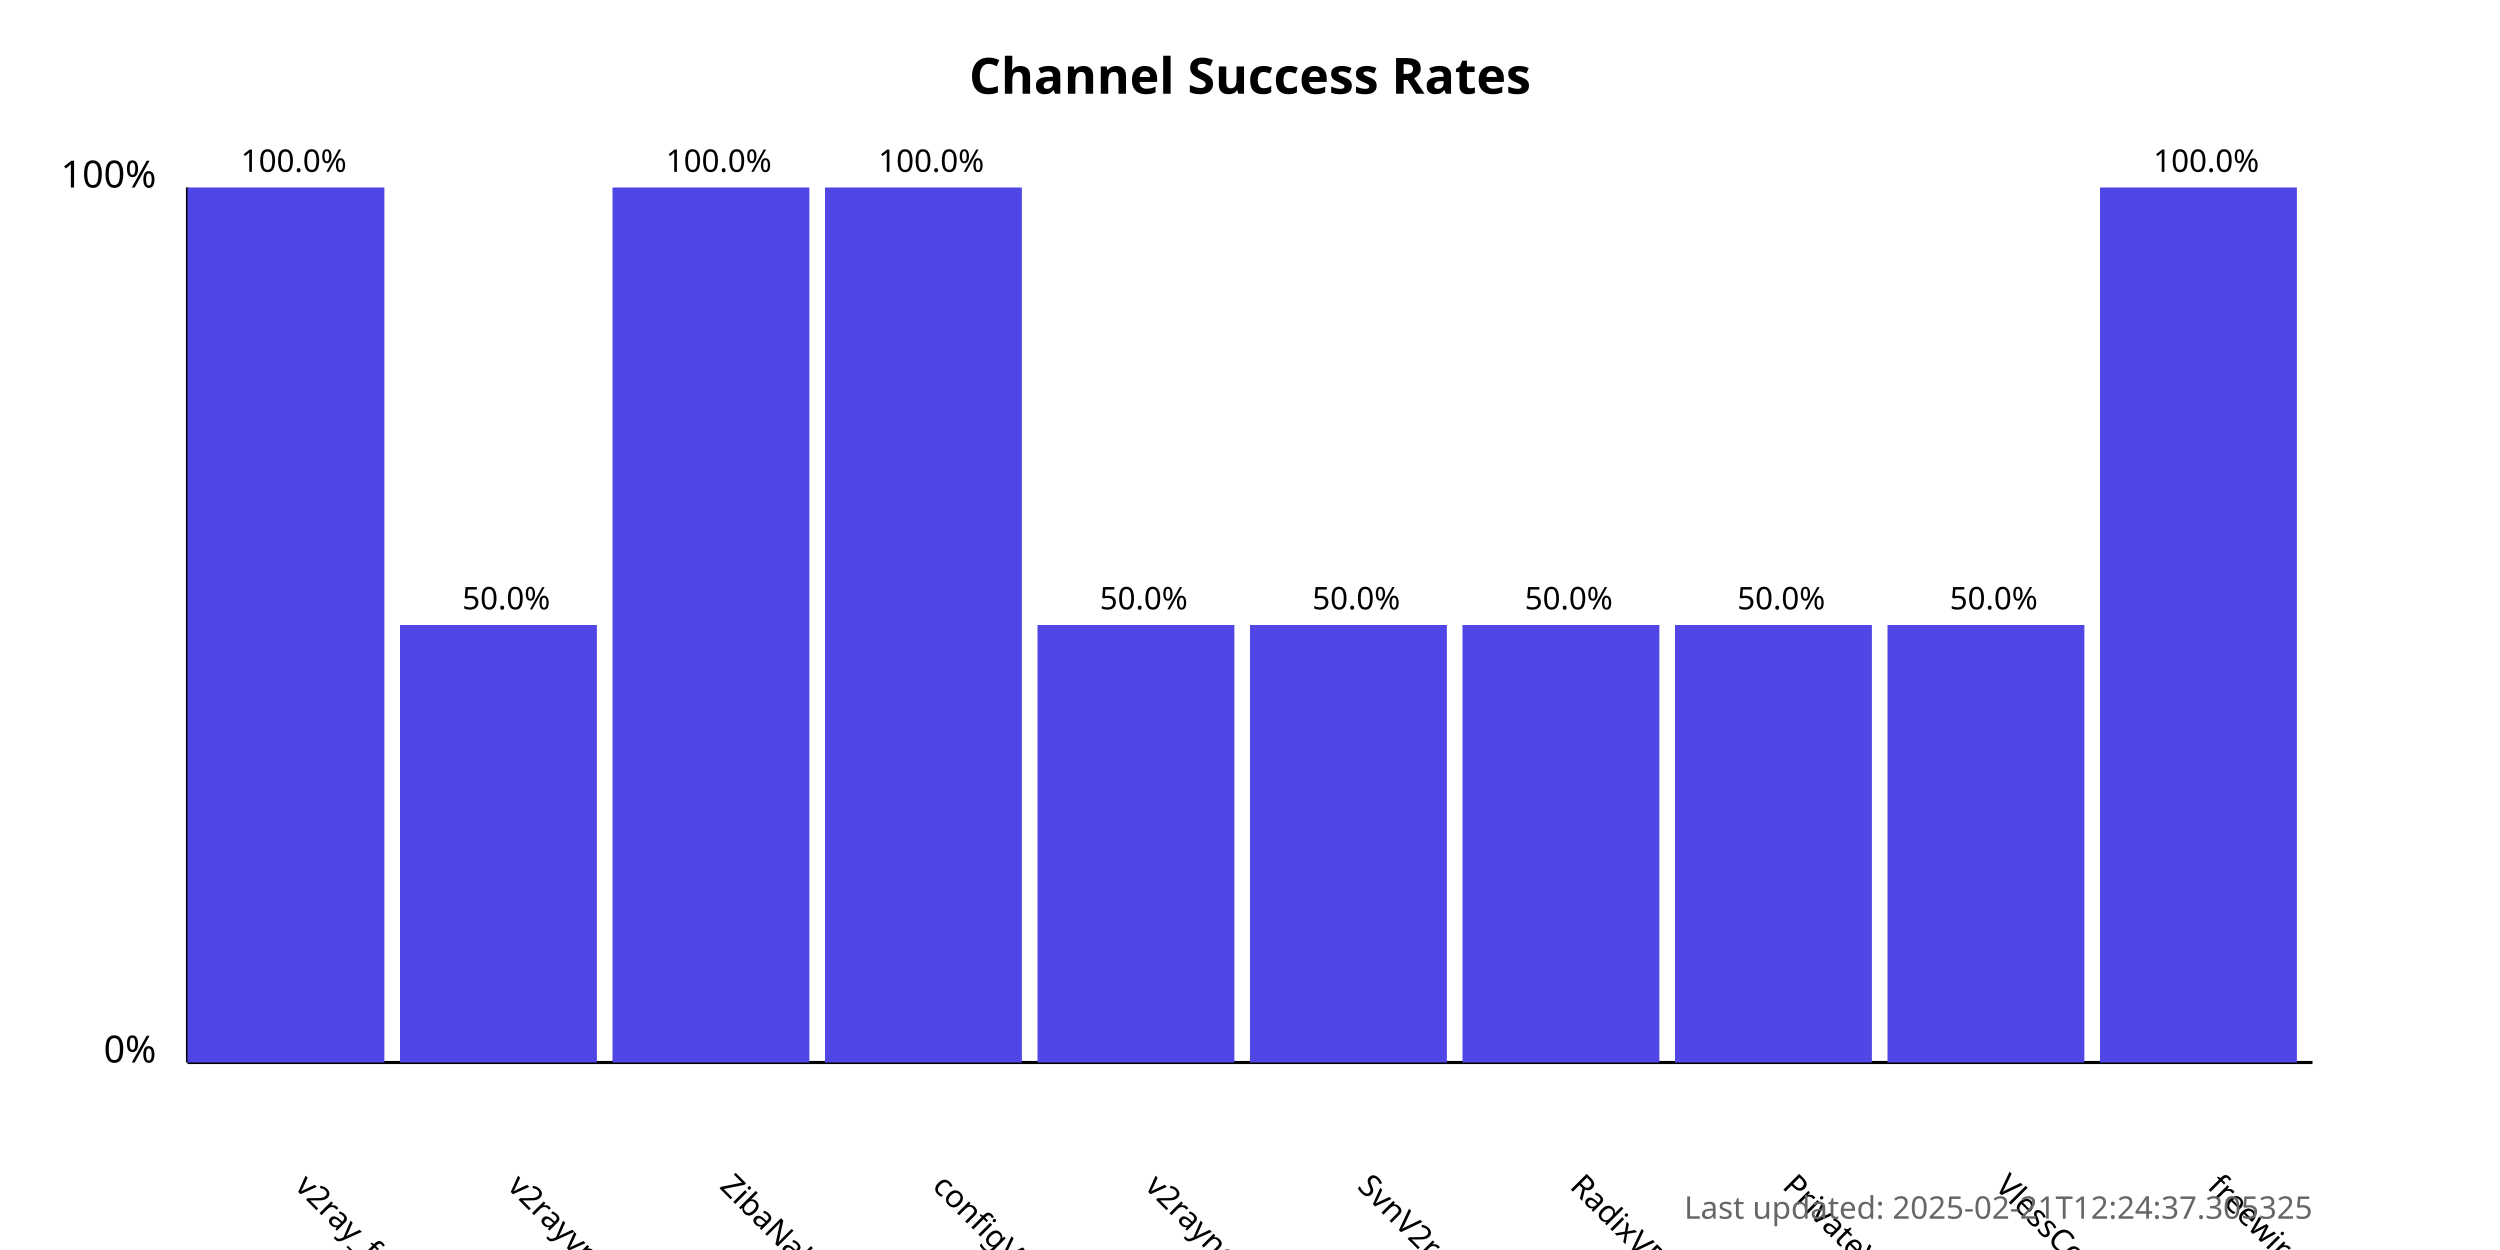
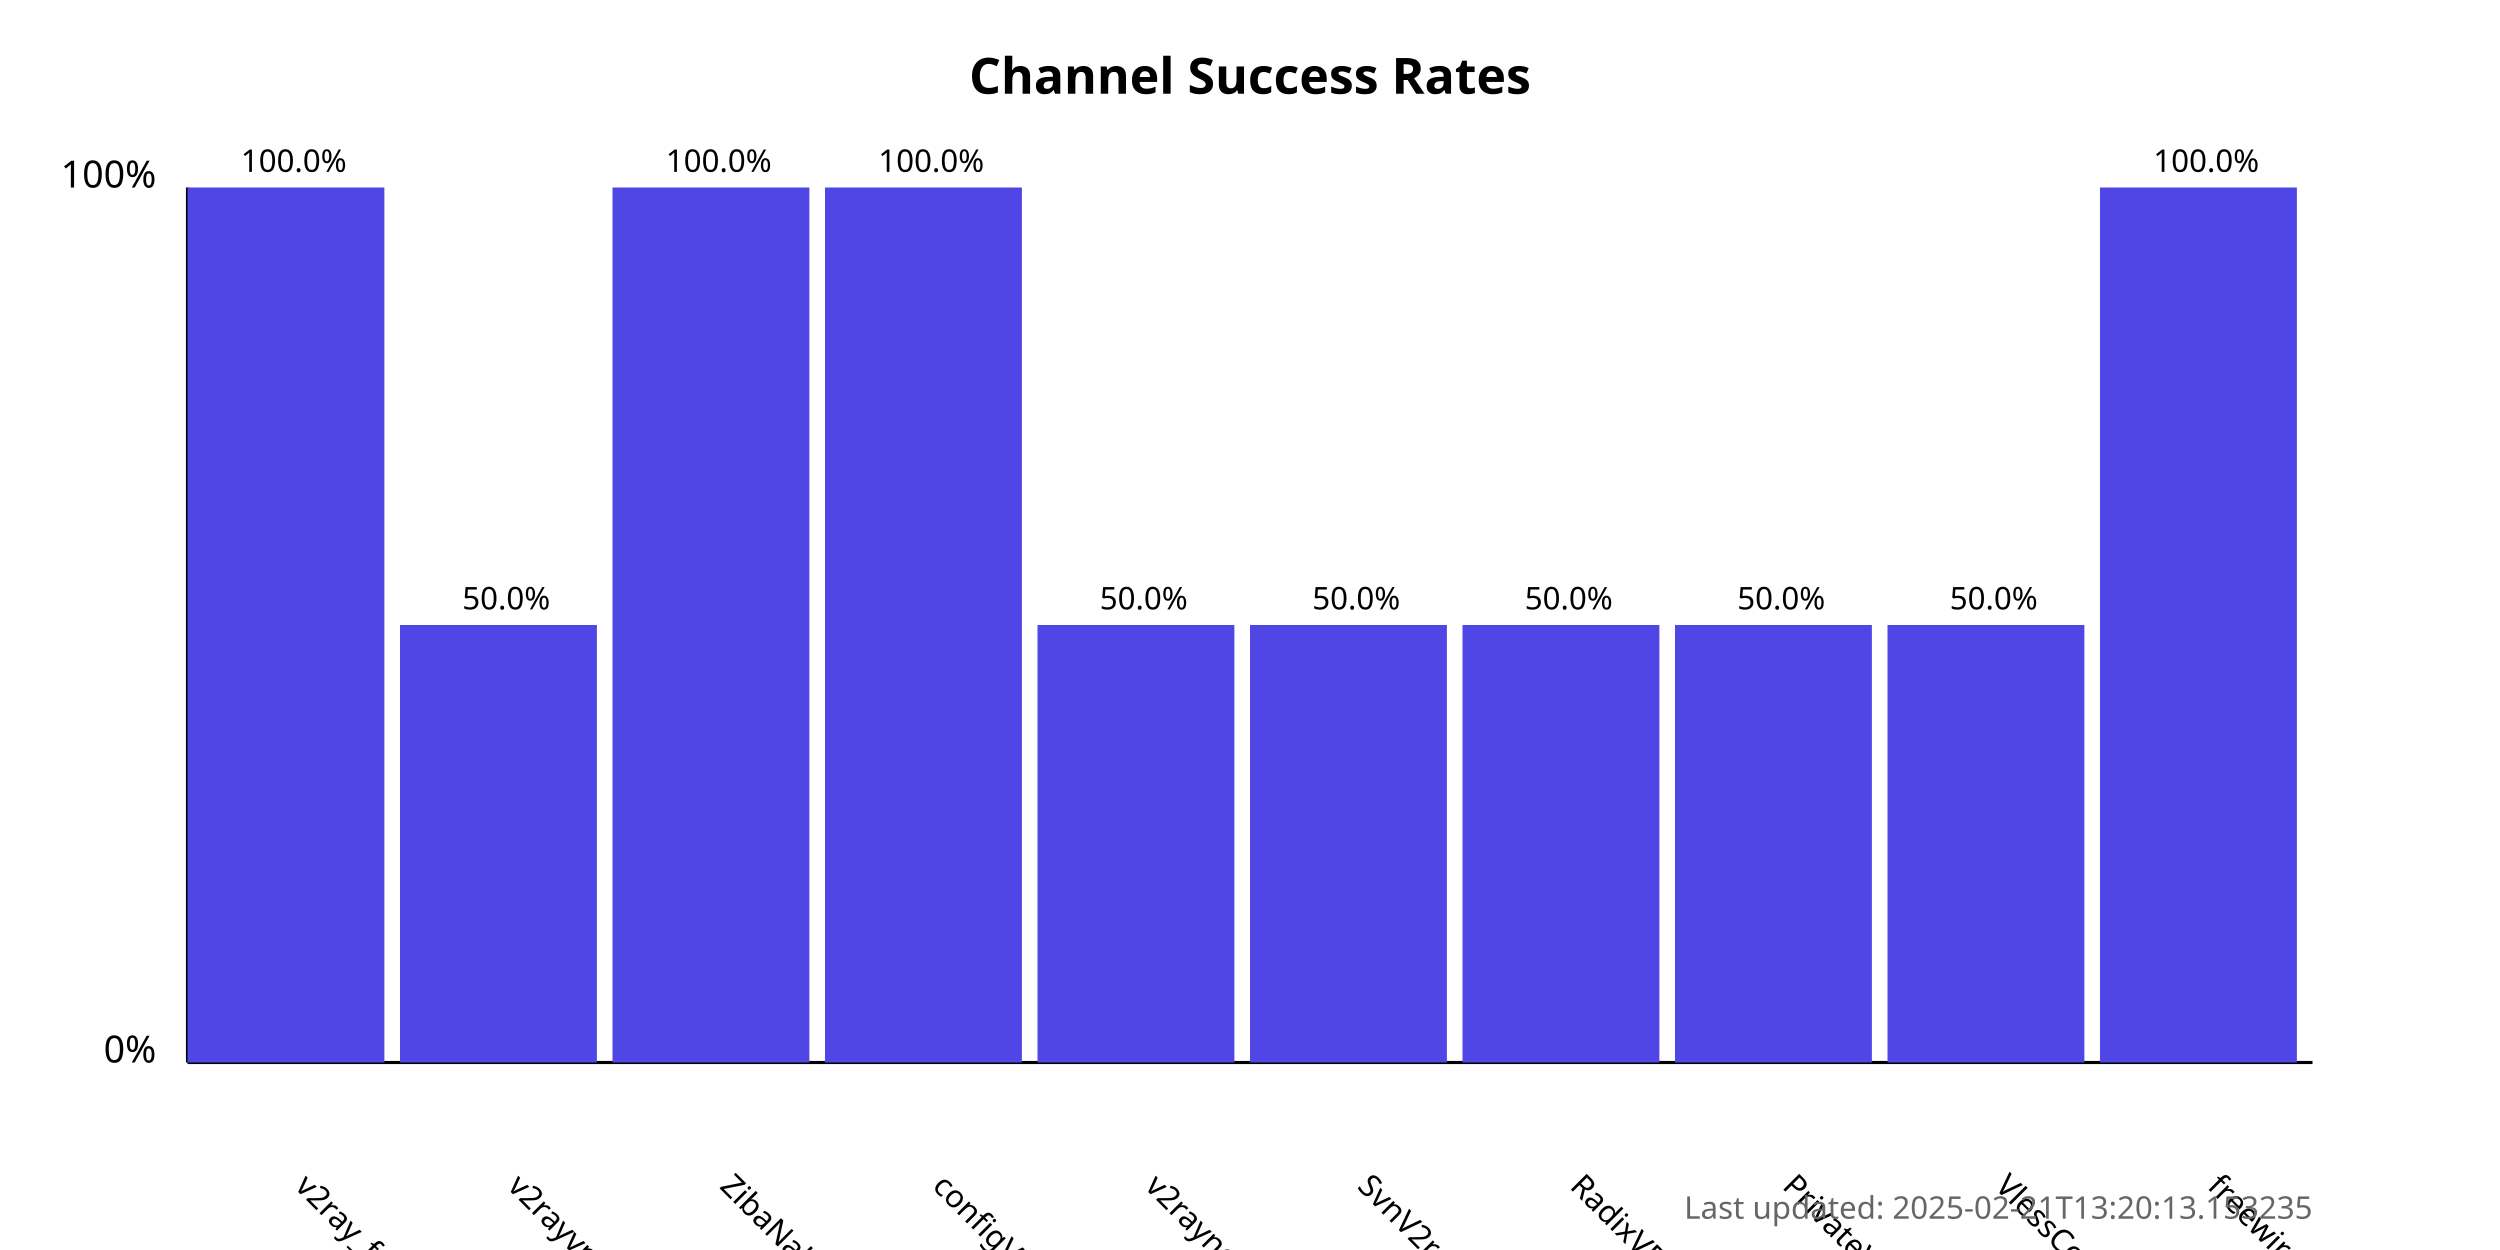
<svg xmlns="http://www.w3.org/2000/svg" width="800" height="400">
  <style>
            .chart-title { font: bold 16px sans-serif; }
            .axis-label { font: 12px sans-serif; }
            .tick-label { font: 10px sans-serif; }
            .bar { fill: #4f46e5; }
            .bar:hover { fill: #6366f1; }
            .timestamp { font: 10px sans-serif; fill: #666; }
        </style>
  <text x="400.0" y="30" text-anchor="middle" class="chart-title">
            Channel Success Rates
        </text>
  <line x1="60" y1="340" x2="60" y2="60" stroke="black" stroke-width="1" />
  <line x1="60" y1="340" x2="740" y2="340" stroke="black" stroke-width="1" />
  <text x="50" y="340" text-anchor="end" class="axis-label">0%</text>
  <text x="50" y="60" text-anchor="end" class="axis-label">100%</text>
  <g>
    <rect x="60" y="60.0" width="63.0" height="280.0" class="bar" />
    <text x="94.0" y="380" transform="rotate(45, 94.0, 380)" text-anchor="start" class="tick-label">
                v2ray_free_conf
            </text>
    <text x="94.0" y="55.0" text-anchor="middle" class="tick-label">
                100.0%
            </text>
  </g>
  <g>
    <rect x="128.0" y="200.0" width="63.0" height="140.0" class="bar" />
    <text x="162.0" y="380" transform="rotate(45, 162.0, 380)" text-anchor="start" class="tick-label">
                v2rayvpno
            </text>
    <text x="162.0" y="195.0" text-anchor="middle" class="tick-label">
                50.0%
            </text>
  </g>
  <g>
    <rect x="196.0" y="60.0" width="63.0" height="280.0" class="bar" />
    <text x="230.0" y="380" transform="rotate(45, 230.0, 380)" text-anchor="start" class="tick-label">
                ZibaNabz
            </text>
    <text x="230.0" y="55.0" text-anchor="middle" class="tick-label">
                100.0%
            </text>
  </g>
  <g>
    <rect x="264.0" y="60.0" width="63.0" height="280.0" class="bar" />
    <text x="298.0" y="380" transform="rotate(45, 298.0, 380)" text-anchor="start" class="tick-label">
                configV2rayForFree
            </text>
    <text x="298.0" y="55.0" text-anchor="middle" class="tick-label">
                100.0%
            </text>
  </g>
  <g>
    <rect x="332.0" y="200.0" width="63.0" height="140.0" class="bar" />
    <text x="366.0" y="380" transform="rotate(45, 366.0, 380)" text-anchor="start" class="tick-label">
                v2rayngvpn
            </text>
    <text x="366.0" y="195.0" text-anchor="middle" class="tick-label">
                50.0%
            </text>
  </g>
  <g>
    <rect x="400.0" y="200.0" width="63.0" height="140.0" class="bar" />
    <text x="434.0" y="380" transform="rotate(45, 434.0, 380)" text-anchor="start" class="tick-label">
                SvnV2ray
            </text>
    <text x="434.0" y="195.0" text-anchor="middle" class="tick-label">
                50.0%
            </text>
  </g>
  <g>
    <rect x="468.0" y="200.0" width="63.0" height="140.0" class="bar" />
    <text x="502.0" y="380" transform="rotate(45, 502.0, 380)" text-anchor="start" class="tick-label">
                RadixVPN
            </text>
    <text x="502.0" y="195.0" text-anchor="middle" class="tick-label">
                50.0%
            </text>
  </g>
  <g>
    <rect x="536.0" y="200.0" width="63.0" height="140.0" class="bar" />
    <text x="570.0" y="380" transform="rotate(45, 570.0, 380)" text-anchor="start" class="tick-label">
                PrivateVPNs
            </text>
    <text x="570.0" y="195.0" text-anchor="middle" class="tick-label">
                50.0%
            </text>
  </g>
  <g>
    <rect x="604.0" y="200.0" width="63.0" height="140.0" class="bar" />
    <text x="638.0" y="380" transform="rotate(45, 638.0, 380)" text-anchor="start" class="tick-label">
                VlessConfig
            </text>
    <text x="638.0" y="195.0" text-anchor="middle" class="tick-label">
                50.0%
            </text>
  </g>
  <g>
    <rect x="672.0" y="60.0" width="63.0" height="280.0" class="bar" />
    <text x="706.0" y="380" transform="rotate(45, 706.0, 380)" text-anchor="start" class="tick-label">
                freewireguard
            </text>
    <text x="706.0" y="55.0" text-anchor="middle" class="tick-label">
                100.0%
            </text>
  </g>
  <text x="740" y="390" text-anchor="end" class="timestamp">
-             Last updated: 2025-02-21T12:24:37.305325
+             Last updated: 2025-02-21T13:20:13.153235
        </text>
</svg>
